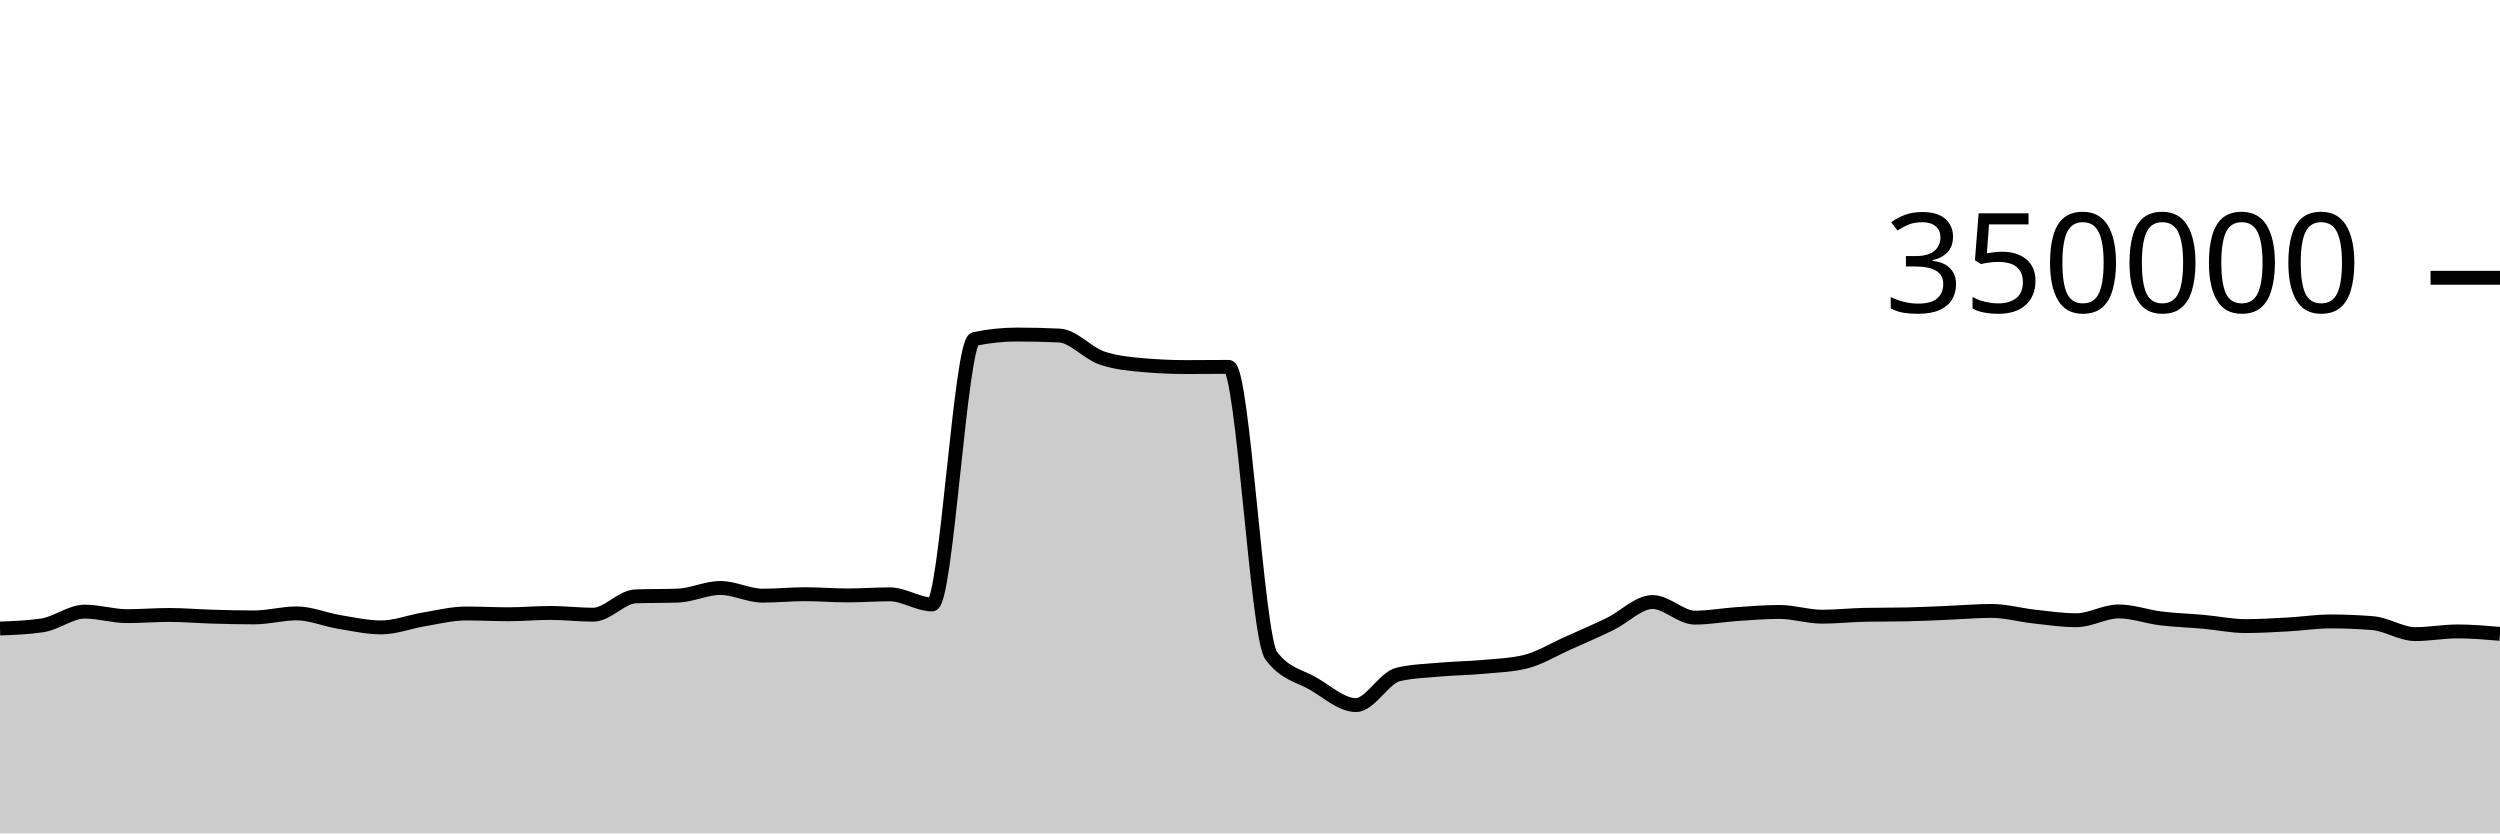
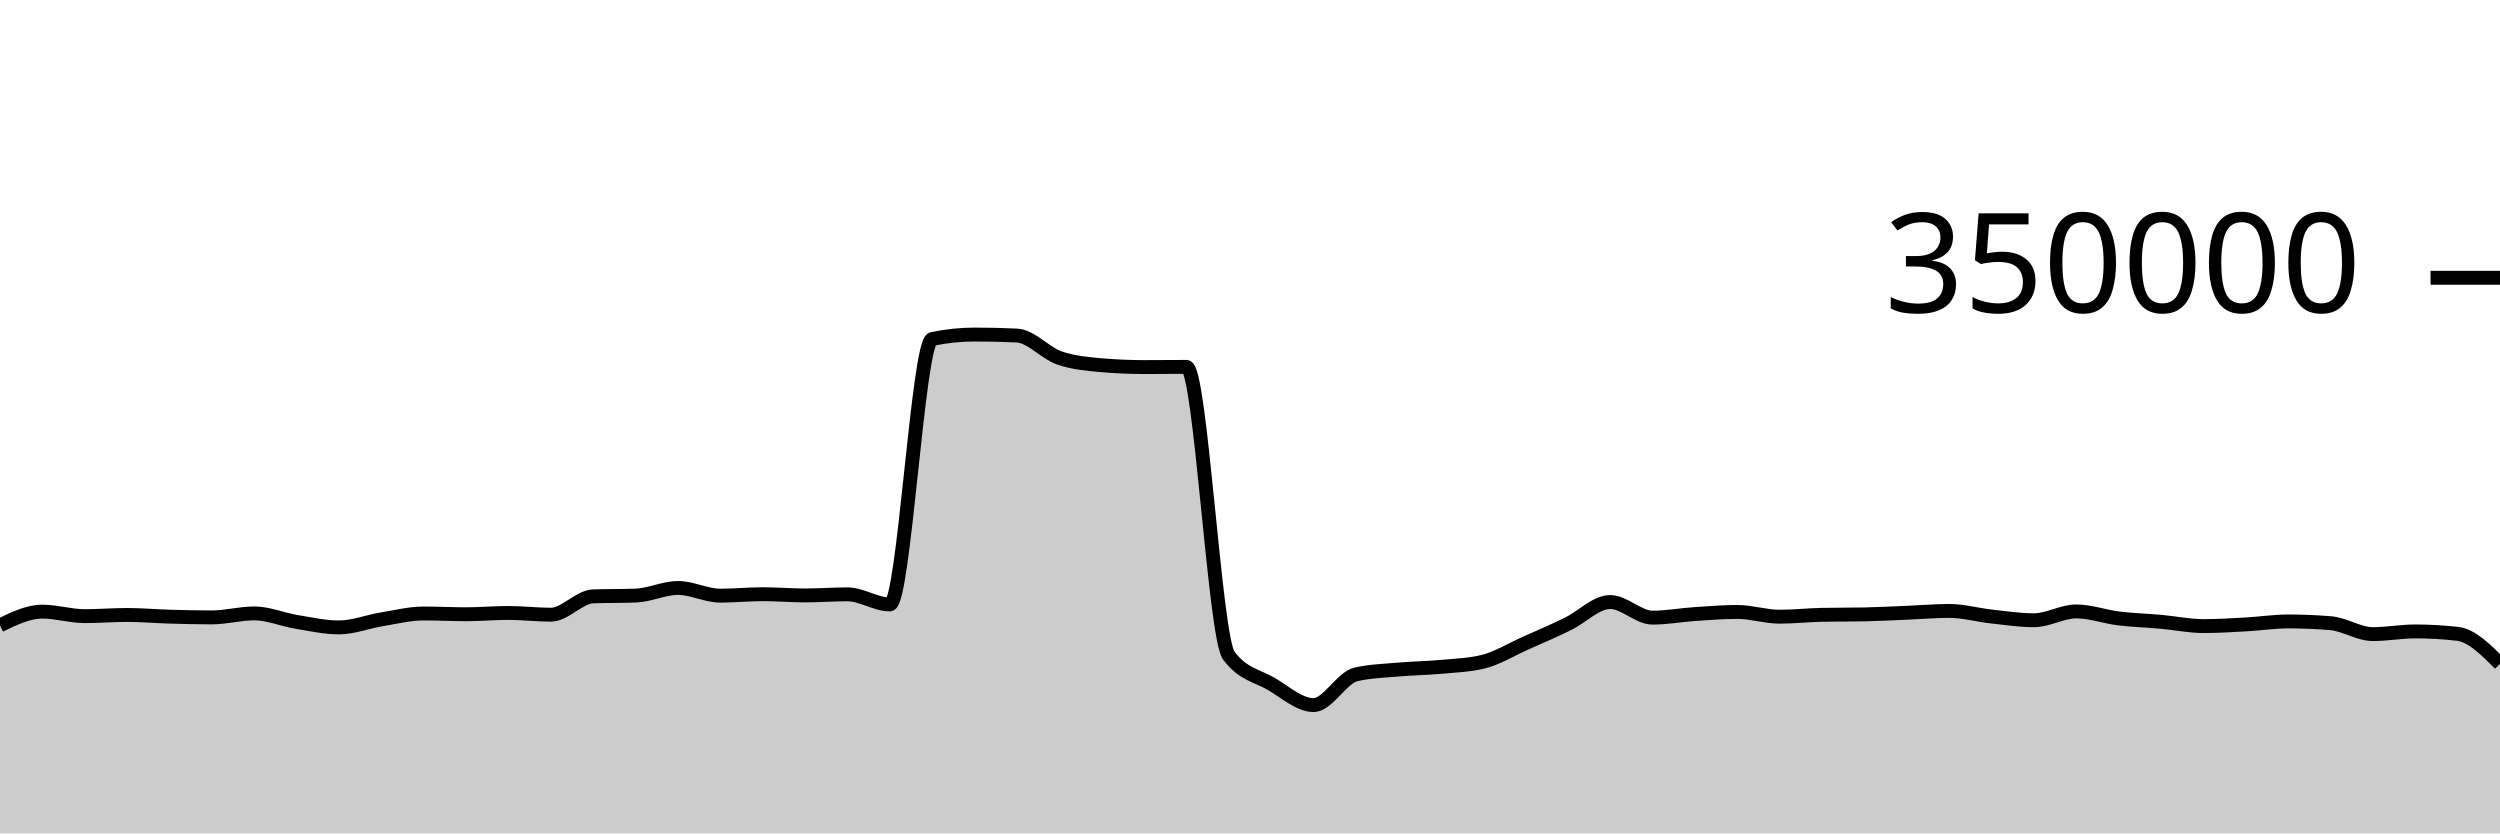
<svg xmlns="http://www.w3.org/2000/svg" viewBox="0 0 180 60">
  <g transform="translate(0,20)">
-     <path class="area" fill="rgba(0, 0, 0, 0.2)" d="M0,25.252C1.017,25.215,2.034,25.177,3.051,25.025C4.068,24.873,5.085,24.037,6.102,24.037C7.119,24.037,8.136,24.362,9.153,24.362C10.169,24.362,11.186,24.277,12.203,24.277C13.22,24.277,14.237,24.369,15.254,24.398C16.271,24.427,17.288,24.453,18.305,24.453C19.322,24.453,20.339,24.164,21.356,24.164C22.373,24.164,23.39,24.609,24.407,24.777C25.424,24.945,26.441,25.173,27.458,25.173C28.475,25.173,29.492,24.764,30.508,24.597C31.525,24.43,32.542,24.171,33.559,24.171C34.576,24.171,35.593,24.226,36.61,24.226C37.627,24.226,38.644,24.132,39.661,24.132C40.678,24.132,41.695,24.258,42.712,24.258C43.729,24.258,44.746,22.974,45.763,22.938C46.78,22.902,47.797,22.92,48.814,22.883C49.831,22.847,50.847,22.334,51.864,22.334C52.881,22.334,53.898,22.887,54.915,22.887C55.932,22.887,56.949,22.783,57.966,22.783C58.983,22.783,60,22.871,61.017,22.871C62.034,22.871,63.051,22.792,64.068,22.792C65.085,22.792,66.102,23.519,67.119,23.519C68.136,23.519,69.153,4.62,70.169,4.407C71.186,4.194,72.203,4.087,73.22,4.087C74.237,4.087,75.254,4.111,76.271,4.159C77.288,4.207,78.305,5.421,79.322,5.771C80.339,6.122,81.356,6.209,82.373,6.297C83.39,6.385,84.407,6.429,85.424,6.429C86.441,6.429,87.458,6.415,88.475,6.415C89.492,6.415,90.508,25.85,91.525,27.205C92.542,28.56,93.559,28.644,94.576,29.237C95.593,29.831,96.61,30.766,97.627,30.766C98.644,30.766,99.661,28.788,100.678,28.556C101.695,28.323,102.712,28.297,103.729,28.207C104.746,28.117,105.763,28.109,106.78,28.015C107.797,27.922,108.814,27.892,109.831,27.645C110.847,27.398,111.864,26.764,112.881,26.311C113.898,25.858,114.915,25.421,115.932,24.926C116.949,24.432,117.966,23.345,118.983,23.345C120,23.345,121.017,24.47,122.034,24.47C123.051,24.47,124.068,24.279,125.085,24.211C126.102,24.143,127.119,24.06,128.136,24.06C129.153,24.06,130.169,24.402,131.186,24.402C132.203,24.402,133.22,24.287,134.237,24.267C135.254,24.246,136.271,24.257,137.288,24.236C138.305,24.216,139.322,24.161,140.339,24.119C141.356,24.078,142.373,23.986,143.39,23.986C144.407,23.986,145.424,24.277,146.441,24.389C147.458,24.501,148.475,24.657,149.492,24.657C150.508,24.657,151.525,24.023,152.542,24.023C153.559,24.023,154.576,24.402,155.593,24.527C156.61,24.651,157.627,24.678,158.644,24.77C159.661,24.862,160.678,25.078,161.695,25.078C162.712,25.078,163.729,25.015,164.746,24.959C165.763,24.903,166.78,24.743,167.797,24.743C168.814,24.743,169.831,24.785,170.847,24.868C171.864,24.952,172.881,25.656,173.898,25.656C174.915,25.656,175.932,25.462,176.949,25.462C177.966,25.462,178.983,25.55,180,25.637L180,40C178.983,40,177.966,40,176.949,40C175.932,40,174.915,40,173.898,40C172.881,40,171.864,40,170.847,40C169.831,40,168.814,40,167.797,40C166.78,40,165.763,40,164.746,40C163.729,40,162.712,40,161.695,40C160.678,40,159.661,40,158.644,40C157.627,40,156.61,40,155.593,40C154.576,40,153.559,40,152.542,40C151.525,40,150.508,40,149.492,40C148.475,40,147.458,40,146.441,40C145.424,40,144.407,40,143.39,40C142.373,40,141.356,40,140.339,40C139.322,40,138.305,40,137.288,40C136.271,40,135.254,40,134.237,40C133.22,40,132.203,40,131.186,40C130.169,40,129.153,40,128.136,40C127.119,40,126.102,40,125.085,40C124.068,40,123.051,40,122.034,40C121.017,40,120,40,118.983,40C117.966,40,116.949,40,115.932,40C114.915,40,113.898,40,112.881,40C111.864,40,110.847,40,109.831,40C108.814,40,107.797,40,106.78,40C105.763,40,104.746,40,103.729,40C102.712,40,101.695,40,100.678,40C99.661,40,98.644,40,97.627,40C96.61,40,95.593,40,94.576,40C93.559,40,92.542,40,91.525,40C90.508,40,89.492,40,88.475,40C87.458,40,86.441,40,85.424,40C84.407,40,83.39,40,82.373,40C81.356,40,80.339,40,79.322,40C78.305,40,77.288,40,76.271,40C75.254,40,74.237,40,73.22,40C72.203,40,71.186,40,70.169,40C69.153,40,68.136,40,67.119,40C66.102,40,65.085,40,64.068,40C63.051,40,62.034,40,61.017,40C60,40,58.983,40,57.966,40C56.949,40,55.932,40,54.915,40C53.898,40,52.881,40,51.864,40C50.847,40,49.831,40,48.814,40C47.797,40,46.78,40,45.763,40C44.746,40,43.729,40,42.712,40C41.695,40,40.678,40,39.661,40C38.644,40,37.627,40,36.61,40C35.593,40,34.576,40,33.559,40C32.542,40,31.525,40,30.508,40C29.492,40,28.475,40,27.458,40C26.441,40,25.424,40,24.407,40C23.39,40,22.373,40,21.356,40C20.339,40,19.322,40,18.305,40C17.288,40,16.271,40,15.254,40C14.237,40,13.22,40,12.203,40C11.186,40,10.169,40,9.153,40C8.136,40,7.119,40,6.102,40C5.085,40,4.068,40,3.051,40C2.034,40,1.017,40,0,40Z" />
-     <path class="line" stroke="black" fill="none" d="M0,25.252C1.017,25.215,2.034,25.177,3.051,25.025C4.068,24.873,5.085,24.037,6.102,24.037C7.119,24.037,8.136,24.362,9.153,24.362C10.169,24.362,11.186,24.277,12.203,24.277C13.22,24.277,14.237,24.369,15.254,24.398C16.271,24.427,17.288,24.453,18.305,24.453C19.322,24.453,20.339,24.164,21.356,24.164C22.373,24.164,23.39,24.609,24.407,24.777C25.424,24.945,26.441,25.173,27.458,25.173C28.475,25.173,29.492,24.764,30.508,24.597C31.525,24.43,32.542,24.171,33.559,24.171C34.576,24.171,35.593,24.226,36.61,24.226C37.627,24.226,38.644,24.132,39.661,24.132C40.678,24.132,41.695,24.258,42.712,24.258C43.729,24.258,44.746,22.974,45.763,22.938C46.78,22.902,47.797,22.92,48.814,22.883C49.831,22.847,50.847,22.334,51.864,22.334C52.881,22.334,53.898,22.887,54.915,22.887C55.932,22.887,56.949,22.783,57.966,22.783C58.983,22.783,60,22.871,61.017,22.871C62.034,22.871,63.051,22.792,64.068,22.792C65.085,22.792,66.102,23.519,67.119,23.519C68.136,23.519,69.153,4.62,70.169,4.407C71.186,4.194,72.203,4.087,73.22,4.087C74.237,4.087,75.254,4.111,76.271,4.159C77.288,4.207,78.305,5.421,79.322,5.771C80.339,6.122,81.356,6.209,82.373,6.297C83.39,6.385,84.407,6.429,85.424,6.429C86.441,6.429,87.458,6.415,88.475,6.415C89.492,6.415,90.508,25.85,91.525,27.205C92.542,28.56,93.559,28.644,94.576,29.237C95.593,29.831,96.61,30.766,97.627,30.766C98.644,30.766,99.661,28.788,100.678,28.556C101.695,28.323,102.712,28.297,103.729,28.207C104.746,28.117,105.763,28.109,106.78,28.015C107.797,27.922,108.814,27.892,109.831,27.645C110.847,27.398,111.864,26.764,112.881,26.311C113.898,25.858,114.915,25.421,115.932,24.926C116.949,24.432,117.966,23.345,118.983,23.345C120,23.345,121.017,24.47,122.034,24.47C123.051,24.47,124.068,24.279,125.085,24.211C126.102,24.143,127.119,24.06,128.136,24.06C129.153,24.06,130.169,24.402,131.186,24.402C132.203,24.402,133.22,24.287,134.237,24.267C135.254,24.246,136.271,24.257,137.288,24.236C138.305,24.216,139.322,24.161,140.339,24.119C141.356,24.078,142.373,23.986,143.39,23.986C144.407,23.986,145.424,24.277,146.441,24.389C147.458,24.501,148.475,24.657,149.492,24.657C150.508,24.657,151.525,24.023,152.542,24.023C153.559,24.023,154.576,24.402,155.593,24.527C156.61,24.651,157.627,24.678,158.644,24.77C159.661,24.862,160.678,25.078,161.695,25.078C162.712,25.078,163.729,25.015,164.746,24.959C165.763,24.903,166.78,24.743,167.797,24.743C168.814,24.743,169.831,24.785,170.847,24.868C171.864,24.952,172.881,25.656,173.898,25.656C174.915,25.656,175.932,25.462,176.949,25.462C177.966,25.462,178.983,25.55,180,25.637" />
+     <path class="area" fill="rgba(0, 0, 0, 0.2)" d="M0,25.025C1.017,24.531,2.034,24.037,3.051,24.037C4.068,24.037,5.085,24.362,6.102,24.362C7.119,24.362,8.136,24.277,9.153,24.277C10.169,24.277,11.186,24.369,12.203,24.398C13.22,24.427,14.237,24.453,15.254,24.453C16.271,24.453,17.288,24.164,18.305,24.164C19.322,24.164,20.339,24.609,21.356,24.777C22.373,24.945,23.39,25.173,24.407,25.173C25.424,25.173,26.441,24.764,27.458,24.597C28.475,24.43,29.492,24.171,30.508,24.171C31.525,24.171,32.542,24.226,33.559,24.226C34.576,24.226,35.593,24.132,36.61,24.132C37.627,24.132,38.644,24.258,39.661,24.258C40.678,24.258,41.695,22.974,42.712,22.938C43.729,22.902,44.746,22.92,45.763,22.883C46.78,22.847,47.797,22.334,48.814,22.334C49.831,22.334,50.847,22.887,51.864,22.887C52.881,22.887,53.898,22.783,54.915,22.783C55.932,22.783,56.949,22.871,57.966,22.871C58.983,22.871,60,22.792,61.017,22.792C62.034,22.792,63.051,23.519,64.068,23.519C65.085,23.519,66.102,4.62,67.119,4.407C68.136,4.194,69.153,4.087,70.169,4.087C71.186,4.087,72.203,4.111,73.22,4.159C74.237,4.207,75.254,5.421,76.271,5.771C77.288,6.122,78.305,6.209,79.322,6.297C80.339,6.385,81.356,6.429,82.373,6.429C83.39,6.429,84.407,6.415,85.424,6.415C86.441,6.415,87.458,25.85,88.475,27.205C89.492,28.56,90.508,28.644,91.525,29.237C92.542,29.831,93.559,30.766,94.576,30.766C95.593,30.766,96.61,28.788,97.627,28.556C98.644,28.323,99.661,28.297,100.678,28.207C101.695,28.117,102.712,28.109,103.729,28.015C104.746,27.922,105.763,27.892,106.78,27.645C107.797,27.398,108.814,26.764,109.831,26.311C110.847,25.858,111.864,25.421,112.881,24.926C113.898,24.432,114.915,23.345,115.932,23.345C116.949,23.345,117.966,24.47,118.983,24.47C120,24.47,121.017,24.279,122.034,24.211C123.051,24.143,124.068,24.06,125.085,24.06C126.102,24.06,127.119,24.402,128.136,24.402C129.153,24.402,130.169,24.287,131.186,24.267C132.203,24.246,133.22,24.257,134.237,24.236C135.254,24.216,136.271,24.161,137.288,24.119C138.305,24.078,139.322,23.986,140.339,23.986C141.356,23.986,142.373,24.277,143.39,24.389C144.407,24.501,145.424,24.657,146.441,24.657C147.458,24.657,148.475,24.023,149.492,24.023C150.508,24.023,151.525,24.402,152.542,24.527C153.559,24.651,154.576,24.678,155.593,24.77C156.61,24.862,157.627,25.078,158.644,25.078C159.661,25.078,160.678,25.015,161.695,24.959C162.712,24.903,163.729,24.743,164.746,24.743C165.763,24.743,166.78,24.785,167.797,24.868C168.814,24.952,169.831,25.656,170.847,25.656C171.864,25.656,172.881,25.462,173.898,25.462C174.915,25.462,175.932,25.52,176.949,25.637C177.966,25.754,178.983,26.775,180,27.795L180,40C178.983,40,177.966,40,176.949,40C175.932,40,174.915,40,173.898,40C172.881,40,171.864,40,170.847,40C169.831,40,168.814,40,167.797,40C166.78,40,165.763,40,164.746,40C163.729,40,162.712,40,161.695,40C160.678,40,159.661,40,158.644,40C157.627,40,156.61,40,155.593,40C154.576,40,153.559,40,152.542,40C151.525,40,150.508,40,149.492,40C148.475,40,147.458,40,146.441,40C145.424,40,144.407,40,143.39,40C142.373,40,141.356,40,140.339,40C139.322,40,138.305,40,137.288,40C136.271,40,135.254,40,134.237,40C133.22,40,132.203,40,131.186,40C130.169,40,129.153,40,128.136,40C127.119,40,126.102,40,125.085,40C124.068,40,123.051,40,122.034,40C121.017,40,120,40,118.983,40C117.966,40,116.949,40,115.932,40C114.915,40,113.898,40,112.881,40C111.864,40,110.847,40,109.831,40C108.814,40,107.797,40,106.78,40C105.763,40,104.746,40,103.729,40C102.712,40,101.695,40,100.678,40C99.661,40,98.644,40,97.627,40C96.61,40,95.593,40,94.576,40C93.559,40,92.542,40,91.525,40C90.508,40,89.492,40,88.475,40C87.458,40,86.441,40,85.424,40C84.407,40,83.39,40,82.373,40C81.356,40,80.339,40,79.322,40C78.305,40,77.288,40,76.271,40C75.254,40,74.237,40,73.22,40C72.203,40,71.186,40,70.169,40C69.153,40,68.136,40,67.119,40C66.102,40,65.085,40,64.068,40C63.051,40,62.034,40,61.017,40C60,40,58.983,40,57.966,40C56.949,40,55.932,40,54.915,40C53.898,40,52.881,40,51.864,40C50.847,40,49.831,40,48.814,40C47.797,40,46.78,40,45.763,40C44.746,40,43.729,40,42.712,40C41.695,40,40.678,40,39.661,40C38.644,40,37.627,40,36.61,40C35.593,40,34.576,40,33.559,40C32.542,40,31.525,40,30.508,40C29.492,40,28.475,40,27.458,40C26.441,40,25.424,40,24.407,40C23.39,40,22.373,40,21.356,40C20.339,40,19.322,40,18.305,40C17.288,40,16.271,40,15.254,40C14.237,40,13.22,40,12.203,40C11.186,40,10.169,40,9.153,40C8.136,40,7.119,40,6.102,40C5.085,40,4.068,40,3.051,40C2.034,40,1.017,40,0,40Z" />
+     <path class="line" stroke="black" fill="none" d="M0,25.025C1.017,24.531,2.034,24.037,3.051,24.037C4.068,24.037,5.085,24.362,6.102,24.362C7.119,24.362,8.136,24.277,9.153,24.277C10.169,24.277,11.186,24.369,12.203,24.398C13.22,24.427,14.237,24.453,15.254,24.453C16.271,24.453,17.288,24.164,18.305,24.164C19.322,24.164,20.339,24.609,21.356,24.777C22.373,24.945,23.39,25.173,24.407,25.173C25.424,25.173,26.441,24.764,27.458,24.597C28.475,24.43,29.492,24.171,30.508,24.171C31.525,24.171,32.542,24.226,33.559,24.226C34.576,24.226,35.593,24.132,36.61,24.132C37.627,24.132,38.644,24.258,39.661,24.258C40.678,24.258,41.695,22.974,42.712,22.938C43.729,22.902,44.746,22.92,45.763,22.883C46.78,22.847,47.797,22.334,48.814,22.334C49.831,22.334,50.847,22.887,51.864,22.887C52.881,22.887,53.898,22.783,54.915,22.783C55.932,22.783,56.949,22.871,57.966,22.871C58.983,22.871,60,22.792,61.017,22.792C62.034,22.792,63.051,23.519,64.068,23.519C65.085,23.519,66.102,4.62,67.119,4.407C68.136,4.194,69.153,4.087,70.169,4.087C71.186,4.087,72.203,4.111,73.22,4.159C74.237,4.207,75.254,5.421,76.271,5.771C77.288,6.122,78.305,6.209,79.322,6.297C80.339,6.385,81.356,6.429,82.373,6.429C83.39,6.429,84.407,6.415,85.424,6.415C86.441,6.415,87.458,25.85,88.475,27.205C89.492,28.56,90.508,28.644,91.525,29.237C92.542,29.831,93.559,30.766,94.576,30.766C95.593,30.766,96.61,28.788,97.627,28.556C98.644,28.323,99.661,28.297,100.678,28.207C101.695,28.117,102.712,28.109,103.729,28.015C104.746,27.922,105.763,27.892,106.78,27.645C107.797,27.398,108.814,26.764,109.831,26.311C110.847,25.858,111.864,25.421,112.881,24.926C113.898,24.432,114.915,23.345,115.932,23.345C116.949,23.345,117.966,24.47,118.983,24.47C120,24.47,121.017,24.279,122.034,24.211C123.051,24.143,124.068,24.06,125.085,24.06C126.102,24.06,127.119,24.402,128.136,24.402C129.153,24.402,130.169,24.287,131.186,24.267C132.203,24.246,133.22,24.257,134.237,24.236C135.254,24.216,136.271,24.161,137.288,24.119C138.305,24.078,139.322,23.986,140.339,23.986C141.356,23.986,142.373,24.277,143.39,24.389C144.407,24.501,145.424,24.657,146.441,24.657C147.458,24.657,148.475,24.023,149.492,24.023C150.508,24.023,151.525,24.402,152.542,24.527C153.559,24.651,154.576,24.678,155.593,24.77C156.61,24.862,157.627,25.078,158.644,25.078C159.661,25.078,160.678,25.015,161.695,24.959C162.712,24.903,163.729,24.743,164.746,24.743C165.763,24.743,166.78,24.785,167.797,24.868C168.814,24.952,169.831,25.656,170.847,25.656C171.864,25.656,172.881,25.462,173.898,25.462C174.915,25.462,175.932,25.52,176.949,25.637C177.966,25.754,178.983,26.775,180,27.795" />
    <path class="axis-ceiling" stroke-width="1" stroke="black" fill="none" d="M175,0L180,0" />
    <text class="axis-ceiling-label" font-family="sans-serif" text-anchor="end" font-size="10px" x="170" y="2.5">350000</text>
  </g>
</svg>
